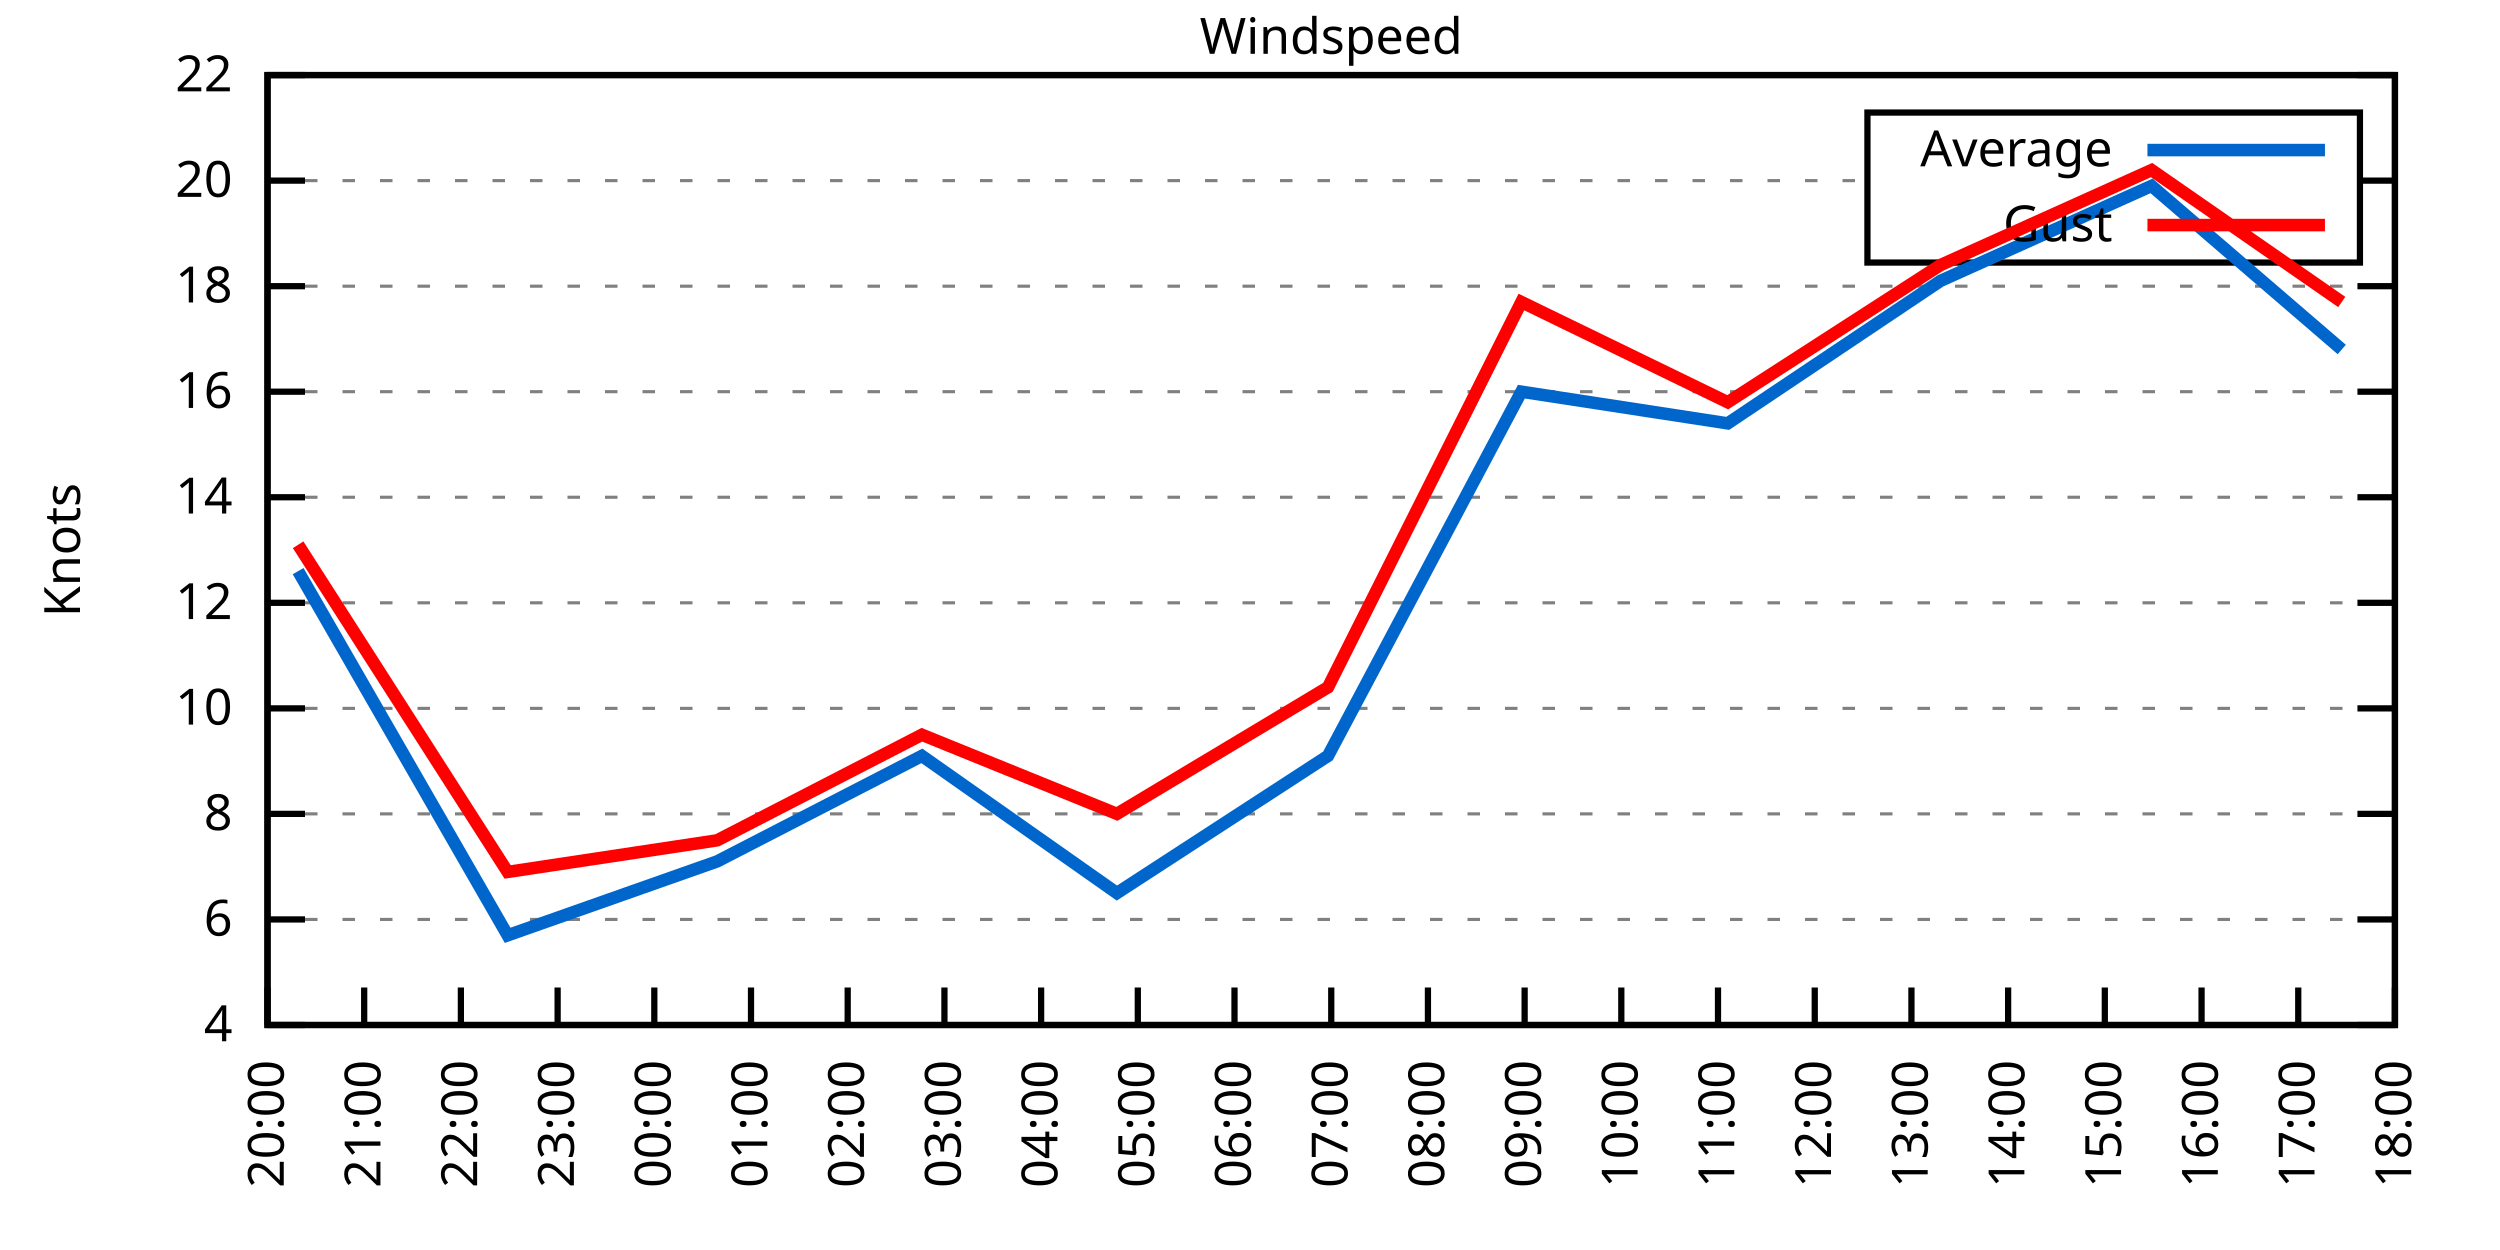
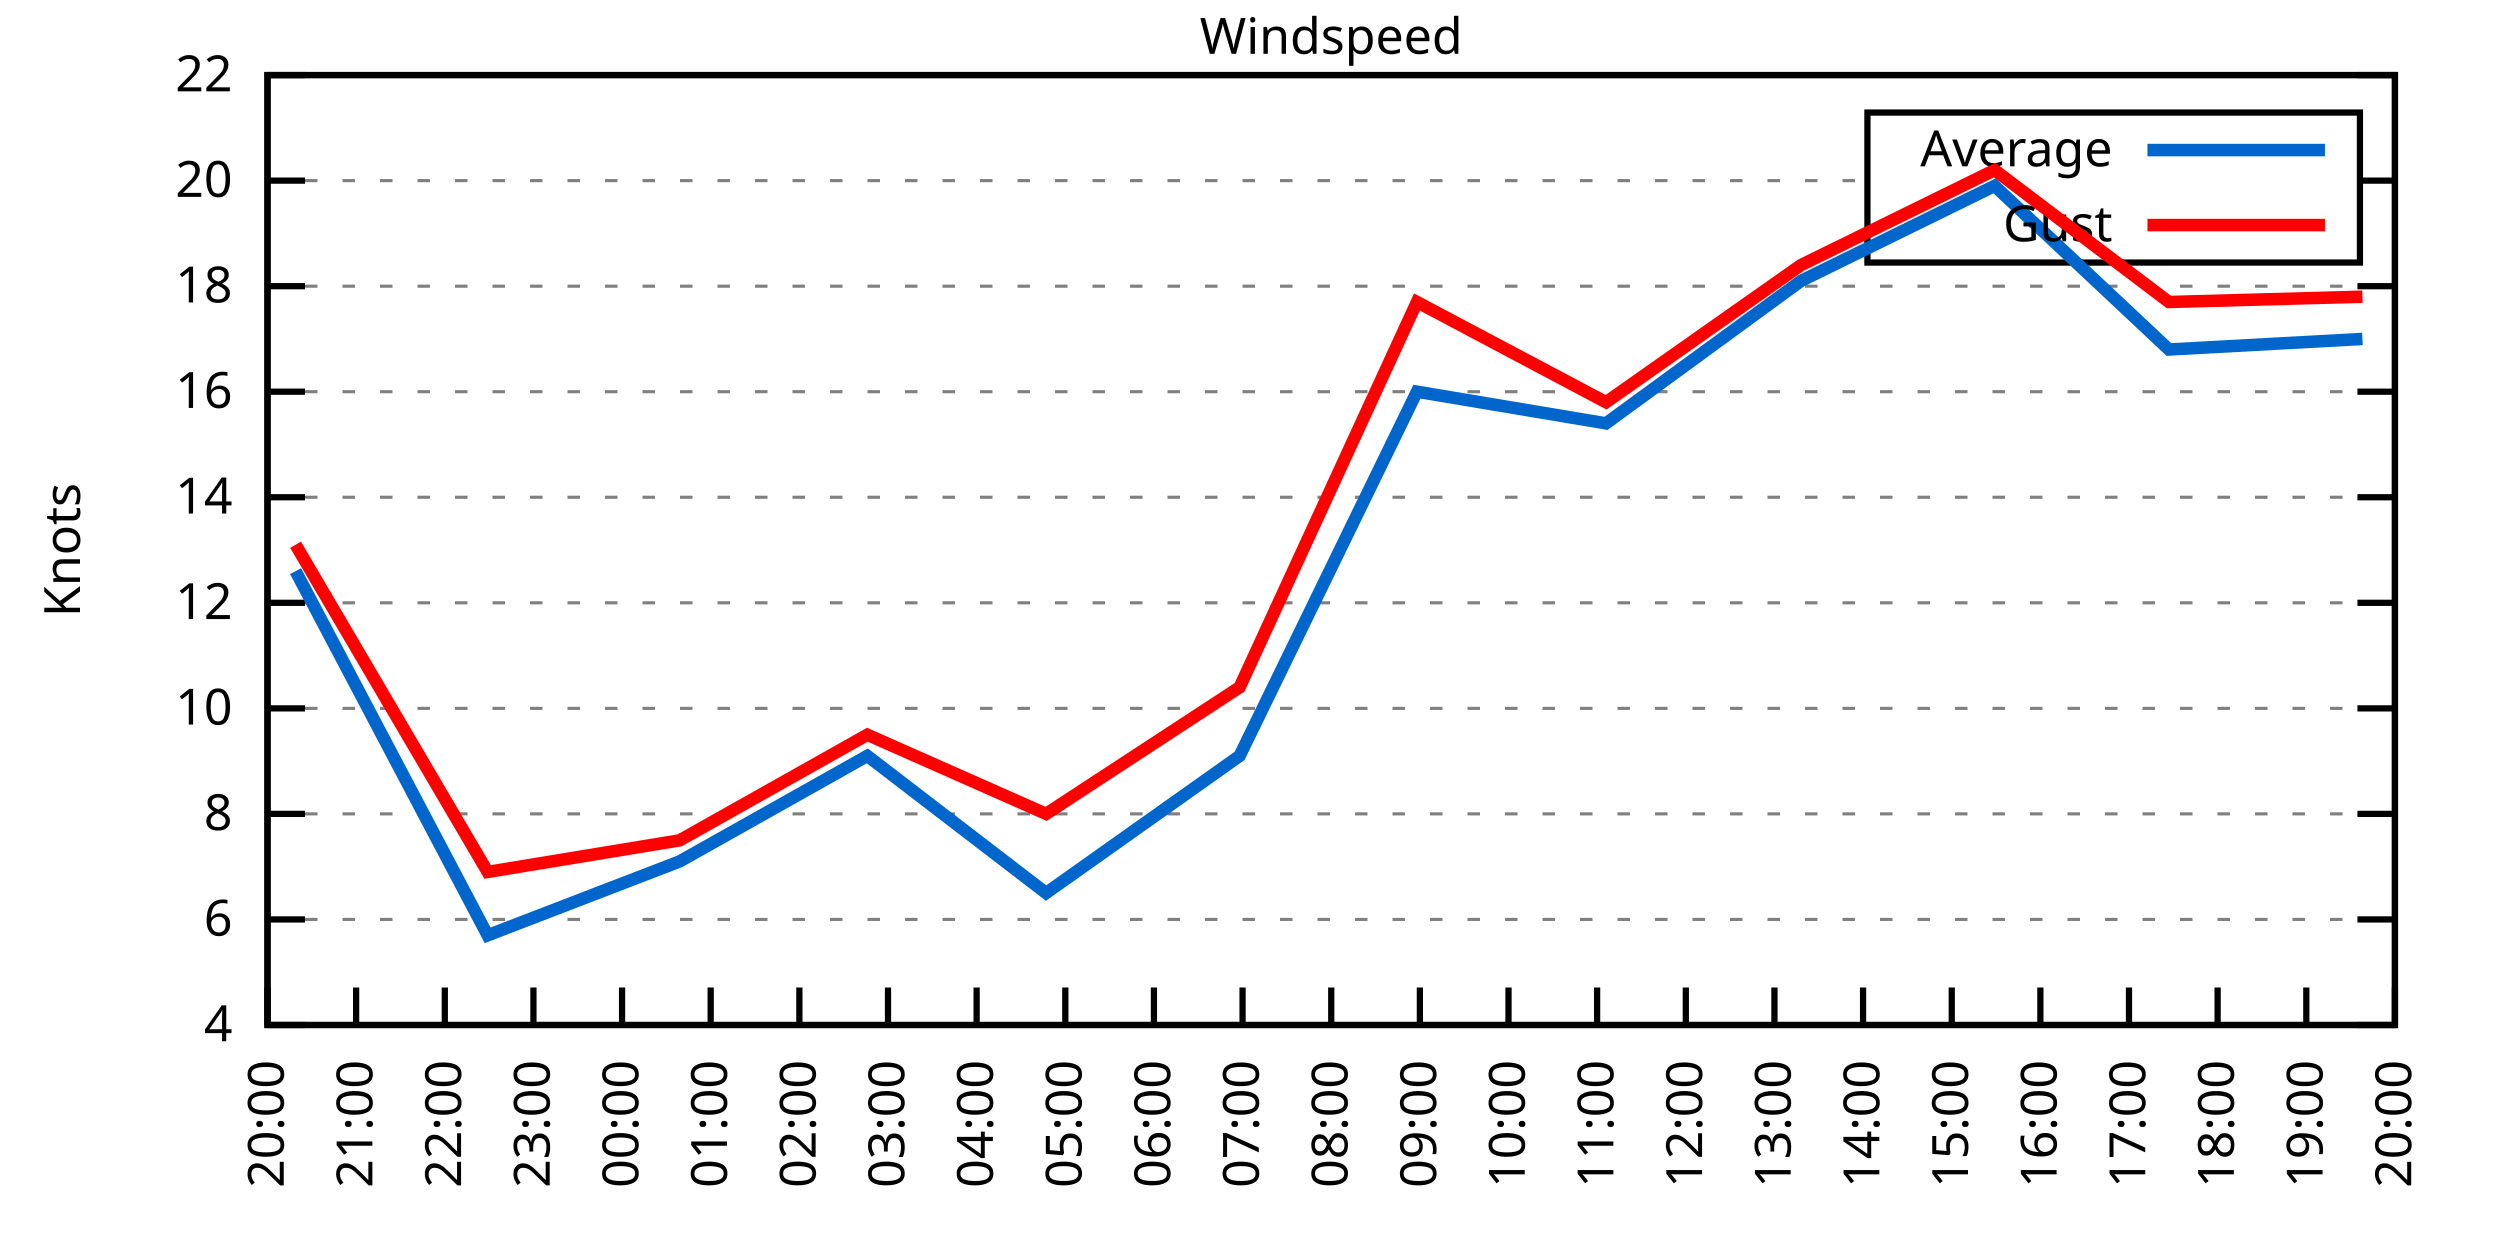
<svg xmlns="http://www.w3.org/2000/svg" xmlns:xlink="http://www.w3.org/1999/xlink" width="400" height="200" viewBox="0 0 400 200">
  <g id="gnuplot_canvas">
    <rect x="0" y="0" width="400" height="200" fill="none" />
    <defs>
      <circle id="gpDot" r="0.5" stroke-width="0.5" stroke="currentColor" />
      <path id="gpPt0" stroke-width="0.333" stroke="currentColor" d="M-1,0 h2 M0,-1 v2" />
      <path id="gpPt1" stroke-width="0.333" stroke="currentColor" d="M-1,-1 L1,1 M1,-1 L-1,1" />
      <path id="gpPt2" stroke-width="0.333" stroke="currentColor" d="M-1,0 L1,0 M0,-1 L0,1 M-1,-1 L1,1 M-1,1 L1,-1" />
      <rect id="gpPt3" stroke-width="0.333" stroke="currentColor" x="-1" y="-1" width="2" height="2" />
      <rect id="gpPt4" stroke-width="0.333" stroke="currentColor" fill="currentColor" x="-1" y="-1" width="2" height="2" />
      <circle id="gpPt5" stroke-width="0.333" stroke="currentColor" cx="0" cy="0" r="1" />
      <use xlink:href="#gpPt5" id="gpPt6" fill="currentColor" stroke="none" />
      <path id="gpPt7" stroke-width="0.333" stroke="currentColor" d="M0,-1.33 L-1.33,0.67 L1.33,0.67 z" />
      <use xlink:href="#gpPt7" id="gpPt8" fill="currentColor" stroke="none" />
      <use xlink:href="#gpPt7" id="gpPt9" stroke="currentColor" transform="rotate(180)" />
      <use xlink:href="#gpPt9" id="gpPt10" fill="currentColor" stroke="none" />
      <use xlink:href="#gpPt3" id="gpPt11" stroke="currentColor" transform="rotate(45)" />
      <use xlink:href="#gpPt11" id="gpPt12" fill="currentColor" stroke="none" />
      <path id="gpPt13" stroke-width="0.333" stroke="currentColor" d="M0,1.330 L1.265,0.411 L0.782,-1.067 L-0.782,-1.076 L-1.265,0.411 z" />
      <use xlink:href="#gpPt13" id="gpPt14" fill="currentColor" stroke="none" />
      <filter id="textbox" filterUnits="objectBoundingBox" x="0" y="0" height="1" width="1">
        <feFlood flood-color="white" flood-opacity="1" result="bgnd" />
        <feComposite in="SourceGraphic" in2="bgnd" operator="atop" />
      </filter>
      <filter id="greybox" filterUnits="objectBoundingBox" x="0" y="0" height="1" width="1">
        <feFlood flood-color="lightgrey" flood-opacity="1" result="grey" />
        <feComposite in="SourceGraphic" in2="grey" operator="atop" />
      </filter>
    </defs>
    <g fill="none" color="white" stroke="currentColor" stroke-width="1.00" stroke-linecap="butt" stroke-linejoin="miter">
</g>
    <g fill="none" color="black" stroke="currentColor" stroke-width="1.00" stroke-linecap="butt" stroke-linejoin="miter">
      <g stroke="none" shape-rendering="crispEdges">
        <polygon fill="rgb(255, 255, 255)" points="42.80,164.00 383.18,164.00 383.18,12.02 42.80,12.02 " />
      </g>
    </g>
    <g fill="none" color="black" stroke="currentColor" stroke-width="1.00" stroke-linecap="butt" stroke-linejoin="miter">
</g>
    <g fill="none" color="black" stroke="black" stroke-width="0.50" stroke-linecap="butt" stroke-linejoin="miter">
</g>
    <g fill="none" color="gray" stroke="currentColor" stroke-width="0.50" stroke-linecap="butt" stroke-linejoin="miter">
      <path stroke="gray" stroke-dasharray="2,4" class="gridline" d="M42.80,164.00 L383.19,164.00  " />
    </g>
    <g fill="none" color="gray" stroke="gray" stroke-width="1.00" stroke-linecap="butt" stroke-linejoin="miter">
</g>
    <g fill="none" color="black" stroke="currentColor" stroke-width="1.00" stroke-linecap="butt" stroke-linejoin="miter">
      <path stroke="black" d="M42.80,164.00 L48.80,164.00 M383.19,164.00 L377.19,164.00  " />
      <g transform="translate(37.20,166.60)" stroke="none" fill="black" font-family="Sans" font-size="8.00" text-anchor="end">
        <text>
          <tspan font-family="Sans"> 4</tspan>
        </text>
      </g>
    </g>
    <g fill="none" color="black" stroke="currentColor" stroke-width="1.00" stroke-linecap="butt" stroke-linejoin="miter">
</g>
    <g fill="none" color="black" stroke="black" stroke-width="0.50" stroke-linecap="butt" stroke-linejoin="miter">
</g>
    <g fill="none" color="gray" stroke="currentColor" stroke-width="0.50" stroke-linecap="butt" stroke-linejoin="miter">
      <path stroke="gray" stroke-dasharray="2,4" class="gridline" d="M42.80,147.11 L383.19,147.11  " />
    </g>
    <g fill="none" color="gray" stroke="gray" stroke-width="1.00" stroke-linecap="butt" stroke-linejoin="miter">
</g>
    <g fill="none" color="black" stroke="currentColor" stroke-width="1.00" stroke-linecap="butt" stroke-linejoin="miter">
      <path stroke="black" d="M42.80,147.11 L48.80,147.11 M383.19,147.11 L377.19,147.11  " />
      <g transform="translate(37.20,149.71)" stroke="none" fill="black" font-family="Sans" font-size="8.00" text-anchor="end">
        <text>
          <tspan font-family="Sans"> 6</tspan>
        </text>
      </g>
    </g>
    <g fill="none" color="black" stroke="currentColor" stroke-width="1.00" stroke-linecap="butt" stroke-linejoin="miter">
</g>
    <g fill="none" color="black" stroke="black" stroke-width="0.50" stroke-linecap="butt" stroke-linejoin="miter">
</g>
    <g fill="none" color="gray" stroke="currentColor" stroke-width="0.50" stroke-linecap="butt" stroke-linejoin="miter">
      <path stroke="gray" stroke-dasharray="2,4" class="gridline" d="M42.80,130.22 L383.19,130.22  " />
    </g>
    <g fill="none" color="gray" stroke="gray" stroke-width="1.00" stroke-linecap="butt" stroke-linejoin="miter">
</g>
    <g fill="none" color="black" stroke="currentColor" stroke-width="1.00" stroke-linecap="butt" stroke-linejoin="miter">
      <path stroke="black" d="M42.80,130.22 L48.80,130.22 M383.19,130.22 L377.19,130.22  " />
      <g transform="translate(37.20,132.82)" stroke="none" fill="black" font-family="Sans" font-size="8.00" text-anchor="end">
        <text>
          <tspan font-family="Sans"> 8</tspan>
        </text>
      </g>
    </g>
    <g fill="none" color="black" stroke="currentColor" stroke-width="1.00" stroke-linecap="butt" stroke-linejoin="miter">
</g>
    <g fill="none" color="black" stroke="black" stroke-width="0.50" stroke-linecap="butt" stroke-linejoin="miter">
</g>
    <g fill="none" color="gray" stroke="currentColor" stroke-width="0.50" stroke-linecap="butt" stroke-linejoin="miter">
      <path stroke="gray" stroke-dasharray="2,4" class="gridline" d="M42.80,113.34 L383.19,113.34  " />
    </g>
    <g fill="none" color="gray" stroke="gray" stroke-width="1.00" stroke-linecap="butt" stroke-linejoin="miter">
</g>
    <g fill="none" color="black" stroke="currentColor" stroke-width="1.00" stroke-linecap="butt" stroke-linejoin="miter">
      <path stroke="black" d="M42.80,113.34 L48.80,113.34 M383.19,113.34 L377.19,113.34  " />
      <g transform="translate(37.20,115.94)" stroke="none" fill="black" font-family="Sans" font-size="8.00" text-anchor="end">
        <text>
          <tspan font-family="Sans"> 10</tspan>
        </text>
      </g>
    </g>
    <g fill="none" color="black" stroke="currentColor" stroke-width="1.00" stroke-linecap="butt" stroke-linejoin="miter">
</g>
    <g fill="none" color="black" stroke="black" stroke-width="0.50" stroke-linecap="butt" stroke-linejoin="miter">
</g>
    <g fill="none" color="gray" stroke="currentColor" stroke-width="0.50" stroke-linecap="butt" stroke-linejoin="miter">
      <path stroke="gray" stroke-dasharray="2,4" class="gridline" d="M42.80,96.45 L383.19,96.45  " />
    </g>
    <g fill="none" color="gray" stroke="gray" stroke-width="1.00" stroke-linecap="butt" stroke-linejoin="miter">
</g>
    <g fill="none" color="black" stroke="currentColor" stroke-width="1.00" stroke-linecap="butt" stroke-linejoin="miter">
      <path stroke="black" d="M42.80,96.45 L48.80,96.45 M383.19,96.45 L377.19,96.45  " />
      <g transform="translate(37.20,99.05)" stroke="none" fill="black" font-family="Sans" font-size="8.00" text-anchor="end">
        <text>
          <tspan font-family="Sans"> 12</tspan>
        </text>
      </g>
    </g>
    <g fill="none" color="black" stroke="currentColor" stroke-width="1.00" stroke-linecap="butt" stroke-linejoin="miter">
</g>
    <g fill="none" color="black" stroke="black" stroke-width="0.50" stroke-linecap="butt" stroke-linejoin="miter">
</g>
    <g fill="none" color="gray" stroke="currentColor" stroke-width="0.50" stroke-linecap="butt" stroke-linejoin="miter">
      <path stroke="gray" stroke-dasharray="2,4" class="gridline" d="M42.80,79.56 L383.19,79.56  " />
    </g>
    <g fill="none" color="gray" stroke="gray" stroke-width="1.00" stroke-linecap="butt" stroke-linejoin="miter">
</g>
    <g fill="none" color="black" stroke="currentColor" stroke-width="1.00" stroke-linecap="butt" stroke-linejoin="miter">
      <path stroke="black" d="M42.80,79.56 L48.80,79.56 M383.19,79.56 L377.19,79.56  " />
      <g transform="translate(37.20,82.16)" stroke="none" fill="black" font-family="Sans" font-size="8.00" text-anchor="end">
        <text>
          <tspan font-family="Sans"> 14</tspan>
        </text>
      </g>
    </g>
    <g fill="none" color="black" stroke="currentColor" stroke-width="1.00" stroke-linecap="butt" stroke-linejoin="miter">
</g>
    <g fill="none" color="black" stroke="black" stroke-width="0.50" stroke-linecap="butt" stroke-linejoin="miter">
</g>
    <g fill="none" color="gray" stroke="currentColor" stroke-width="0.50" stroke-linecap="butt" stroke-linejoin="miter">
      <path stroke="gray" stroke-dasharray="2,4" class="gridline" d="M42.80,62.67 L383.19,62.67  " />
    </g>
    <g fill="none" color="gray" stroke="gray" stroke-width="1.00" stroke-linecap="butt" stroke-linejoin="miter">
</g>
    <g fill="none" color="black" stroke="currentColor" stroke-width="1.00" stroke-linecap="butt" stroke-linejoin="miter">
      <path stroke="black" d="M42.80,62.67 L48.80,62.67 M383.19,62.67 L377.19,62.67  " />
      <g transform="translate(37.20,65.27)" stroke="none" fill="black" font-family="Sans" font-size="8.00" text-anchor="end">
        <text>
          <tspan font-family="Sans"> 16</tspan>
        </text>
      </g>
    </g>
    <g fill="none" color="black" stroke="currentColor" stroke-width="1.00" stroke-linecap="butt" stroke-linejoin="miter">
</g>
    <g fill="none" color="black" stroke="black" stroke-width="0.50" stroke-linecap="butt" stroke-linejoin="miter">
</g>
    <g fill="none" color="gray" stroke="currentColor" stroke-width="0.50" stroke-linecap="butt" stroke-linejoin="miter">
      <path stroke="gray" stroke-dasharray="2,4" class="gridline" d="M42.80,45.79 L383.19,45.79  " />
    </g>
    <g fill="none" color="gray" stroke="gray" stroke-width="1.00" stroke-linecap="butt" stroke-linejoin="miter">
</g>
    <g fill="none" color="black" stroke="currentColor" stroke-width="1.00" stroke-linecap="butt" stroke-linejoin="miter">
      <path stroke="black" d="M42.80,45.79 L48.80,45.79 M383.19,45.79 L377.19,45.79  " />
      <g transform="translate(37.20,48.39)" stroke="none" fill="black" font-family="Sans" font-size="8.00" text-anchor="end">
        <text>
          <tspan font-family="Sans"> 18</tspan>
        </text>
      </g>
    </g>
    <g fill="none" color="black" stroke="currentColor" stroke-width="1.00" stroke-linecap="butt" stroke-linejoin="miter">
</g>
    <g fill="none" color="black" stroke="black" stroke-width="0.50" stroke-linecap="butt" stroke-linejoin="miter">
</g>
    <g fill="none" color="gray" stroke="currentColor" stroke-width="0.50" stroke-linecap="butt" stroke-linejoin="miter">
      <path stroke="gray" stroke-dasharray="2,4" class="gridline" d="M42.80,28.90 L298.79,28.90 M377.59,28.90 L383.19,28.90  " />
    </g>
    <g fill="none" color="gray" stroke="gray" stroke-width="1.00" stroke-linecap="butt" stroke-linejoin="miter">
</g>
    <g fill="none" color="black" stroke="currentColor" stroke-width="1.00" stroke-linecap="butt" stroke-linejoin="miter">
      <path stroke="black" d="M42.80,28.90 L48.80,28.90 M383.19,28.90 L377.19,28.90  " />
      <g transform="translate(37.20,31.50)" stroke="none" fill="black" font-family="Sans" font-size="8.00" text-anchor="end">
        <text>
          <tspan font-family="Sans"> 20</tspan>
        </text>
      </g>
    </g>
    <g fill="none" color="black" stroke="currentColor" stroke-width="1.00" stroke-linecap="butt" stroke-linejoin="miter">
</g>
    <g fill="none" color="black" stroke="black" stroke-width="0.50" stroke-linecap="butt" stroke-linejoin="miter">
</g>
    <g fill="none" color="gray" stroke="currentColor" stroke-width="0.50" stroke-linecap="butt" stroke-linejoin="miter">
      <path stroke="gray" stroke-dasharray="2,4" class="gridline" d="M42.80,12.01 L383.19,12.01  " />
    </g>
    <g fill="none" color="gray" stroke="gray" stroke-width="1.00" stroke-linecap="butt" stroke-linejoin="miter">
</g>
    <g fill="none" color="black" stroke="currentColor" stroke-width="1.00" stroke-linecap="butt" stroke-linejoin="miter">
      <path stroke="black" d="M42.80,12.01 L48.80,12.01 M383.19,12.01 L377.19,12.01  " />
      <g transform="translate(37.20,14.61)" stroke="none" fill="black" font-family="Sans" font-size="8.00" text-anchor="end">
        <text>
          <tspan font-family="Sans"> 22</tspan>
        </text>
      </g>
    </g>
    <g fill="none" color="black" stroke="currentColor" stroke-width="1.00" stroke-linecap="butt" stroke-linejoin="miter">
      <path stroke="black" d="M42.80,164.00 L42.80,158.00  " />
      <g transform="translate(45.40,169.60) rotate(270.00)" stroke="none" fill="black" font-family="Sans" font-size="8.00" text-anchor="end">
        <text>
          <tspan font-family="Sans">20:00</tspan>
        </text>
      </g>
    </g>
    <g fill="none" color="black" stroke="currentColor" stroke-width="1.00" stroke-linecap="butt" stroke-linejoin="miter">
-       <path stroke="black" d="M58.27,164.00 L58.27,158.00  " />
-       <g transform="translate(60.87,169.60) rotate(270.00)" stroke="none" fill="black" font-family="Sans" font-size="8.00" text-anchor="end">
+       <path stroke="black" d="M56.98,164.00 L56.98,158.00  " />
+       <g transform="translate(59.58,169.60) rotate(270.00)" stroke="none" fill="black" font-family="Sans" font-size="8.00" text-anchor="end">
        <text>
          <tspan font-family="Sans">21:00</tspan>
        </text>
      </g>
    </g>
    <g fill="none" color="black" stroke="currentColor" stroke-width="1.00" stroke-linecap="butt" stroke-linejoin="miter">
-       <path stroke="black" d="M73.74,164.00 L73.74,158.00  " />
-       <g transform="translate(76.34,169.60) rotate(270.00)" stroke="none" fill="black" font-family="Sans" font-size="8.00" text-anchor="end">
+       <path stroke="black" d="M71.17,164.00 L71.17,158.00  " />
+       <g transform="translate(73.77,169.60) rotate(270.00)" stroke="none" fill="black" font-family="Sans" font-size="8.00" text-anchor="end">
        <text>
          <tspan font-family="Sans">22:00</tspan>
        </text>
      </g>
    </g>
    <g fill="none" color="black" stroke="currentColor" stroke-width="1.00" stroke-linecap="butt" stroke-linejoin="miter">
-       <path stroke="black" d="M89.22,164.00 L89.22,158.00  " />
-       <g transform="translate(91.82,169.60) rotate(270.00)" stroke="none" fill="black" font-family="Sans" font-size="8.00" text-anchor="end">
+       <path stroke="black" d="M85.35,164.00 L85.35,158.00  " />
+       <g transform="translate(87.95,169.60) rotate(270.00)" stroke="none" fill="black" font-family="Sans" font-size="8.00" text-anchor="end">
        <text>
          <tspan font-family="Sans">23:00</tspan>
        </text>
      </g>
    </g>
    <g fill="none" color="black" stroke="currentColor" stroke-width="1.00" stroke-linecap="butt" stroke-linejoin="miter">
-       <path stroke="black" d="M104.69,164.00 L104.69,158.00  " />
-       <g transform="translate(107.29,169.60) rotate(270.00)" stroke="none" fill="black" font-family="Sans" font-size="8.00" text-anchor="end">
+       <path stroke="black" d="M99.53,164.00 L99.53,158.00  " />
+       <g transform="translate(102.13,169.60) rotate(270.00)" stroke="none" fill="black" font-family="Sans" font-size="8.00" text-anchor="end">
        <text>
          <tspan font-family="Sans">00:00</tspan>
        </text>
      </g>
    </g>
    <g fill="none" color="black" stroke="currentColor" stroke-width="1.00" stroke-linecap="butt" stroke-linejoin="miter">
-       <path stroke="black" d="M120.16,164.00 L120.16,158.00  " />
-       <g transform="translate(122.76,169.60) rotate(270.00)" stroke="none" fill="black" font-family="Sans" font-size="8.00" text-anchor="end">
+       <path stroke="black" d="M113.71,164.00 L113.71,158.00  " />
+       <g transform="translate(116.31,169.60) rotate(270.00)" stroke="none" fill="black" font-family="Sans" font-size="8.00" text-anchor="end">
        <text>
          <tspan font-family="Sans">01:00</tspan>
        </text>
      </g>
    </g>
    <g fill="none" color="black" stroke="currentColor" stroke-width="1.00" stroke-linecap="butt" stroke-linejoin="miter">
-       <path stroke="black" d="M135.63,164.00 L135.63,158.00  " />
-       <g transform="translate(138.23,169.60) rotate(270.00)" stroke="none" fill="black" font-family="Sans" font-size="8.00" text-anchor="end">
+       <path stroke="black" d="M127.90,164.00 L127.90,158.00  " />
+       <g transform="translate(130.50,169.60) rotate(270.00)" stroke="none" fill="black" font-family="Sans" font-size="8.00" text-anchor="end">
        <text>
          <tspan font-family="Sans">02:00</tspan>
        </text>
      </g>
    </g>
    <g fill="none" color="black" stroke="currentColor" stroke-width="1.00" stroke-linecap="butt" stroke-linejoin="miter">
-       <path stroke="black" d="M151.11,164.00 L151.11,158.00  " />
-       <g transform="translate(153.71,169.60) rotate(270.00)" stroke="none" fill="black" font-family="Sans" font-size="8.00" text-anchor="end">
+       <path stroke="black" d="M142.08,164.00 L142.08,158.00  " />
+       <g transform="translate(144.68,169.60) rotate(270.00)" stroke="none" fill="black" font-family="Sans" font-size="8.00" text-anchor="end">
        <text>
          <tspan font-family="Sans">03:00</tspan>
        </text>
      </g>
    </g>
    <g fill="none" color="black" stroke="currentColor" stroke-width="1.00" stroke-linecap="butt" stroke-linejoin="miter">
-       <path stroke="black" d="M166.58,164.00 L166.58,158.00  " />
-       <g transform="translate(169.18,169.60) rotate(270.00)" stroke="none" fill="black" font-family="Sans" font-size="8.00" text-anchor="end">
+       <path stroke="black" d="M156.26,164.00 L156.26,158.00  " />
+       <g transform="translate(158.86,169.60) rotate(270.00)" stroke="none" fill="black" font-family="Sans" font-size="8.00" text-anchor="end">
        <text>
          <tspan font-family="Sans">04:00</tspan>
        </text>
      </g>
    </g>
    <g fill="none" color="black" stroke="currentColor" stroke-width="1.00" stroke-linecap="butt" stroke-linejoin="miter">
-       <path stroke="black" d="M182.05,164.00 L182.05,158.00  " />
-       <g transform="translate(184.65,169.60) rotate(270.00)" stroke="none" fill="black" font-family="Sans" font-size="8.00" text-anchor="end">
+       <path stroke="black" d="M170.45,164.00 L170.45,158.00  " />
+       <g transform="translate(173.05,169.60) rotate(270.00)" stroke="none" fill="black" font-family="Sans" font-size="8.00" text-anchor="end">
        <text>
          <tspan font-family="Sans">05:00</tspan>
        </text>
      </g>
    </g>
    <g fill="none" color="black" stroke="currentColor" stroke-width="1.00" stroke-linecap="butt" stroke-linejoin="miter">
-       <path stroke="black" d="M197.52,164.00 L197.52,158.00  " />
-       <g transform="translate(200.12,169.60) rotate(270.00)" stroke="none" fill="black" font-family="Sans" font-size="8.00" text-anchor="end">
+       <path stroke="black" d="M184.63,164.00 L184.63,158.00  " />
+       <g transform="translate(187.23,169.60) rotate(270.00)" stroke="none" fill="black" font-family="Sans" font-size="8.00" text-anchor="end">
        <text>
          <tspan font-family="Sans">06:00</tspan>
+         </text>
+       </g>
+     </g>
+     <g fill="none" color="black" stroke="currentColor" stroke-width="1.00" stroke-linecap="butt" stroke-linejoin="miter">
+       <path stroke="black" d="M198.81,164.00 L198.81,158.00  " />
+       <g transform="translate(201.41,169.60) rotate(270.00)" stroke="none" fill="black" font-family="Sans" font-size="8.00" text-anchor="end">
+         <text>
+           <tspan font-family="Sans">07:00</tspan>
        </text>
      </g>
    </g>
    <g fill="none" color="black" stroke="currentColor" stroke-width="1.00" stroke-linecap="butt" stroke-linejoin="miter">
      <path stroke="black" d="M213.00,164.00 L213.00,158.00  " />
      <g transform="translate(215.60,169.60) rotate(270.00)" stroke="none" fill="black" font-family="Sans" font-size="8.00" text-anchor="end">
        <text>
-           <tspan font-family="Sans">07:00</tspan>
-         </text>
-       </g>
-     </g>
-     <g fill="none" color="black" stroke="currentColor" stroke-width="1.00" stroke-linecap="butt" stroke-linejoin="miter">
-       <path stroke="black" d="M228.47,164.00 L228.47,158.00  " />
-       <g transform="translate(231.07,169.60) rotate(270.00)" stroke="none" fill="black" font-family="Sans" font-size="8.00" text-anchor="end">
-         <text>
          <tspan font-family="Sans">08:00</tspan>
        </text>
      </g>
    </g>
    <g fill="none" color="black" stroke="currentColor" stroke-width="1.00" stroke-linecap="butt" stroke-linejoin="miter">
-       <path stroke="black" d="M243.94,164.00 L243.94,158.00  " />
-       <g transform="translate(246.54,169.60) rotate(270.00)" stroke="none" fill="black" font-family="Sans" font-size="8.00" text-anchor="end">
+       <path stroke="black" d="M227.18,164.00 L227.18,158.00  " />
+       <g transform="translate(229.78,169.60) rotate(270.00)" stroke="none" fill="black" font-family="Sans" font-size="8.00" text-anchor="end">
        <text>
          <tspan font-family="Sans">09:00</tspan>
        </text>
      </g>
    </g>
    <g fill="none" color="black" stroke="currentColor" stroke-width="1.00" stroke-linecap="butt" stroke-linejoin="miter">
-       <path stroke="black" d="M259.41,164.00 L259.41,158.00  " />
-       <g transform="translate(262.01,169.60) rotate(270.00)" stroke="none" fill="black" font-family="Sans" font-size="8.00" text-anchor="end">
+       <path stroke="black" d="M241.36,164.00 L241.36,158.00  " />
+       <g transform="translate(243.96,169.60) rotate(270.00)" stroke="none" fill="black" font-family="Sans" font-size="8.00" text-anchor="end">
        <text>
          <tspan font-family="Sans">10:00</tspan>
        </text>
      </g>
    </g>
    <g fill="none" color="black" stroke="currentColor" stroke-width="1.00" stroke-linecap="butt" stroke-linejoin="miter">
-       <path stroke="black" d="M274.88,164.00 L274.88,158.00  " />
-       <g transform="translate(277.48,169.60) rotate(270.00)" stroke="none" fill="black" font-family="Sans" font-size="8.00" text-anchor="end">
+       <path stroke="black" d="M255.54,164.00 L255.54,158.00  " />
+       <g transform="translate(258.14,169.60) rotate(270.00)" stroke="none" fill="black" font-family="Sans" font-size="8.00" text-anchor="end">
        <text>
          <tspan font-family="Sans">11:00</tspan>
        </text>
      </g>
    </g>
    <g fill="none" color="black" stroke="currentColor" stroke-width="1.00" stroke-linecap="butt" stroke-linejoin="miter">
-       <path stroke="black" d="M290.36,164.00 L290.36,158.00  " />
-       <g transform="translate(292.96,169.60) rotate(270.00)" stroke="none" fill="black" font-family="Sans" font-size="8.00" text-anchor="end">
+       <path stroke="black" d="M269.73,164.00 L269.73,158.00  " />
+       <g transform="translate(272.33,169.60) rotate(270.00)" stroke="none" fill="black" font-family="Sans" font-size="8.00" text-anchor="end">
        <text>
          <tspan font-family="Sans">12:00</tspan>
        </text>
      </g>
    </g>
    <g fill="none" color="black" stroke="currentColor" stroke-width="1.00" stroke-linecap="butt" stroke-linejoin="miter">
-       <path stroke="black" d="M305.83,164.00 L305.83,158.00  " />
-       <g transform="translate(308.43,169.60) rotate(270.00)" stroke="none" fill="black" font-family="Sans" font-size="8.00" text-anchor="end">
+       <path stroke="black" d="M283.91,164.00 L283.91,158.00  " />
+       <g transform="translate(286.51,169.60) rotate(270.00)" stroke="none" fill="black" font-family="Sans" font-size="8.00" text-anchor="end">
        <text>
          <tspan font-family="Sans">13:00</tspan>
        </text>
      </g>
    </g>
    <g fill="none" color="black" stroke="currentColor" stroke-width="1.00" stroke-linecap="butt" stroke-linejoin="miter">
-       <path stroke="black" d="M321.30,164.00 L321.30,158.00  " />
-       <g transform="translate(323.90,169.60) rotate(270.00)" stroke="none" fill="black" font-family="Sans" font-size="8.00" text-anchor="end">
+       <path stroke="black" d="M298.09,164.00 L298.09,158.00  " />
+       <g transform="translate(300.69,169.60) rotate(270.00)" stroke="none" fill="black" font-family="Sans" font-size="8.00" text-anchor="end">
        <text>
          <tspan font-family="Sans">14:00</tspan>
        </text>
      </g>
    </g>
    <g fill="none" color="black" stroke="currentColor" stroke-width="1.00" stroke-linecap="butt" stroke-linejoin="miter">
-       <path stroke="black" d="M336.77,164.00 L336.77,158.00  " />
-       <g transform="translate(339.37,169.60) rotate(270.00)" stroke="none" fill="black" font-family="Sans" font-size="8.00" text-anchor="end">
+       <path stroke="black" d="M312.28,164.00 L312.28,158.00  " />
+       <g transform="translate(314.88,169.60) rotate(270.00)" stroke="none" fill="black" font-family="Sans" font-size="8.00" text-anchor="end">
        <text>
          <tspan font-family="Sans">15:00</tspan>
        </text>
      </g>
    </g>
    <g fill="none" color="black" stroke="currentColor" stroke-width="1.00" stroke-linecap="butt" stroke-linejoin="miter">
-       <path stroke="black" d="M352.25,164.00 L352.25,158.00  " />
-       <g transform="translate(354.85,169.60) rotate(270.00)" stroke="none" fill="black" font-family="Sans" font-size="8.00" text-anchor="end">
+       <path stroke="black" d="M326.46,164.00 L326.46,158.00  " />
+       <g transform="translate(329.06,169.60) rotate(270.00)" stroke="none" fill="black" font-family="Sans" font-size="8.00" text-anchor="end">
        <text>
          <tspan font-family="Sans">16:00</tspan>
        </text>
      </g>
    </g>
    <g fill="none" color="black" stroke="currentColor" stroke-width="1.00" stroke-linecap="butt" stroke-linejoin="miter">
-       <path stroke="black" d="M367.72,164.00 L367.72,158.00  " />
-       <g transform="translate(370.32,169.60) rotate(270.00)" stroke="none" fill="black" font-family="Sans" font-size="8.00" text-anchor="end">
+       <path stroke="black" d="M340.64,164.00 L340.64,158.00  " />
+       <g transform="translate(343.24,169.60) rotate(270.00)" stroke="none" fill="black" font-family="Sans" font-size="8.00" text-anchor="end">
        <text>
          <tspan font-family="Sans">17:00</tspan>
+         </text>
+       </g>
+     </g>
+     <g fill="none" color="black" stroke="currentColor" stroke-width="1.00" stroke-linecap="butt" stroke-linejoin="miter">
+       <path stroke="black" d="M354.82,164.00 L354.82,158.00  " />
+       <g transform="translate(357.42,169.60) rotate(270.00)" stroke="none" fill="black" font-family="Sans" font-size="8.00" text-anchor="end">
+         <text>
+           <tspan font-family="Sans">18:00</tspan>
+         </text>
+       </g>
+     </g>
+     <g fill="none" color="black" stroke="currentColor" stroke-width="1.00" stroke-linecap="butt" stroke-linejoin="miter">
+       <path stroke="black" d="M369.01,164.00 L369.01,158.00  " />
+       <g transform="translate(371.61,169.60) rotate(270.00)" stroke="none" fill="black" font-family="Sans" font-size="8.00" text-anchor="end">
+         <text>
+           <tspan font-family="Sans">19:00</tspan>
        </text>
      </g>
    </g>
    <g fill="none" color="black" stroke="currentColor" stroke-width="1.00" stroke-linecap="butt" stroke-linejoin="miter">
      <path stroke="black" d="M383.19,164.00 L383.19,158.00  " />
      <g transform="translate(385.79,169.60) rotate(270.00)" stroke="none" fill="black" font-family="Sans" font-size="8.00" text-anchor="end">
        <text>
-           <tspan font-family="Sans">18:00</tspan>
+           <tspan font-family="Sans">20:00</tspan>
        </text>
      </g>
    </g>
    <g fill="none" color="black" stroke="currentColor" stroke-width="1.00" stroke-linecap="butt" stroke-linejoin="miter">
</g>
    <g fill="none" color="black" stroke="currentColor" stroke-width="1.00" stroke-linecap="butt" stroke-linejoin="miter">
      <path stroke="black" d="M42.80,12.01 L42.80,164.00 L383.19,164.00 L383.19,12.01 L42.80,12.01 Z  " />
    </g>
    <g fill="none" color="black" stroke="currentColor" stroke-width="1.00" stroke-linecap="butt" stroke-linejoin="miter">
</g>
    <g fill="none" color="black" stroke="currentColor" stroke-width="1.00" stroke-linecap="butt" stroke-linejoin="miter">
      <path stroke="black" d="M298.79,42.01 L298.79,18.01 L377.59,18.01 L377.59,42.01 L298.79,42.01 Z  " />
    </g>
    <g id="Windspeed_plot_1">
      <g fill="none" color="white" stroke="black" stroke-width="2.00" stroke-linecap="butt" stroke-linejoin="miter">
</g>
      <g fill="none" color="black" stroke="currentColor" stroke-width="2.00" stroke-linecap="butt" stroke-linejoin="miter">
        <g transform="translate(337.99,26.61)" stroke="none" fill="black" font-family="Sans" font-size="8.00" text-anchor="end">
          <text>
            <tspan font-family="Sans">Average</tspan>
          </text>
        </g>
      </g>
      <g fill="none" color="black" stroke="currentColor" stroke-width="2.00" stroke-linecap="butt" stroke-linejoin="miter">
-         <path stroke="rgb(  0, 102, 204)" d="M343.59,24.01 L371.99,24.01 M47.70,91.38 L81.22,149.65 L114.75,137.82 L147.50,120.94 L178.70,142.89 L212.48,120.94   L243.42,62.67 L276.43,67.74 L310.47,44.94 L344.25,29.74 L374.68,55.92  " />
+         <path stroke="rgb(  0, 102, 204)" d="M343.59,24.01 L371.99,24.01 M47.29,91.38 L78.02,149.65 L108.75,137.82 L138.77,120.94 L167.37,142.89 L198.34,120.94   L226.71,62.67 L256.96,67.74 L288.16,44.94 L319.13,29.74 L347.02,55.92 L377.99,54.23  " />
      </g>
    </g>
    <g id="Windspeed_plot_2">
      <g fill="none" color="black" stroke="currentColor" stroke-width="2.00" stroke-linecap="butt" stroke-linejoin="miter">
        <g transform="translate(337.99,38.61)" stroke="none" fill="black" font-family="Sans" font-size="8.00" text-anchor="end">
          <text>
            <tspan font-family="Sans">Gust</tspan>
          </text>
        </g>
      </g>
      <g fill="none" color="black" stroke="currentColor" stroke-width="2.00" stroke-linecap="butt" stroke-linejoin="miter">
-         <path stroke="rgb(255,   0,   0)" d="M343.59,36.01 L371.99,36.01 M47.70,87.16 L81.22,139.51 L114.75,134.45 L147.50,117.56 L178.70,130.22 L212.48,109.96   L243.42,48.32 L276.43,64.36 L310.47,42.41 L344.25,27.21 L374.68,48.32  " />
+         <path stroke="rgb(255,   0,   0)" d="M343.59,36.01 L371.99,36.01 M47.29,87.16 L78.02,139.51 L108.75,134.45 L138.77,117.56 L167.37,130.22 L198.34,109.96   L226.71,48.32 L256.96,64.36 L288.16,42.41 L319.13,27.21 L347.02,48.32 L377.99,47.47  " />
      </g>
    </g>
    <g fill="none" color="black" stroke="currentColor" stroke-width="2.00" stroke-linecap="butt" stroke-linejoin="miter">
</g>
    <g fill="none" color="black" stroke="black" stroke-width="1.00" stroke-linecap="butt" stroke-linejoin="miter">
</g>
    <g fill="none" color="black" stroke="currentColor" stroke-width="1.00" stroke-linecap="butt" stroke-linejoin="miter">
      <path stroke="black" d="M42.80,12.01 L42.80,164.00 L383.19,164.00 L383.19,12.01 L42.80,12.01 Z  " />
      <g transform="translate(12.80,88.01) rotate(270.00)" stroke="none" fill="black" font-family="Sans" font-size="8.00" text-anchor="middle">
        <text>
          <tspan font-family="Sans">Knots</tspan>
        </text>
      </g>
    </g>
    <g fill="none" color="black" stroke="currentColor" stroke-width="1.00" stroke-linecap="butt" stroke-linejoin="miter">
</g>
    <g fill="none" color="black" stroke="currentColor" stroke-width="1.00" stroke-linecap="butt" stroke-linejoin="miter">
      <g transform="translate(212.99,8.61)" stroke="none" fill="black" font-family="Sans" font-size="8.00" text-anchor="middle">
        <text>
          <tspan font-family="Sans">Windspeed</tspan>
        </text>
      </g>
    </g>
    <g fill="none" color="black" stroke="currentColor" stroke-width="1.00" stroke-linecap="butt" stroke-linejoin="miter">
</g>
  </g>
</svg>
